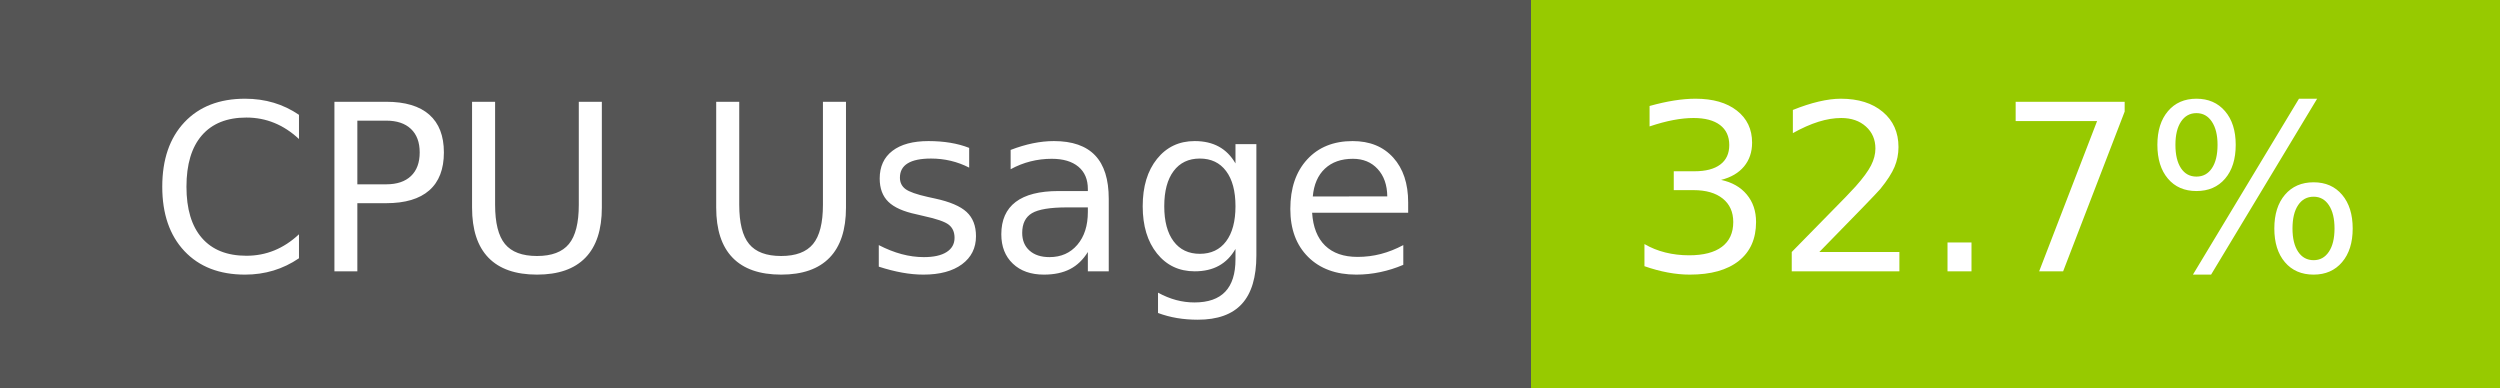
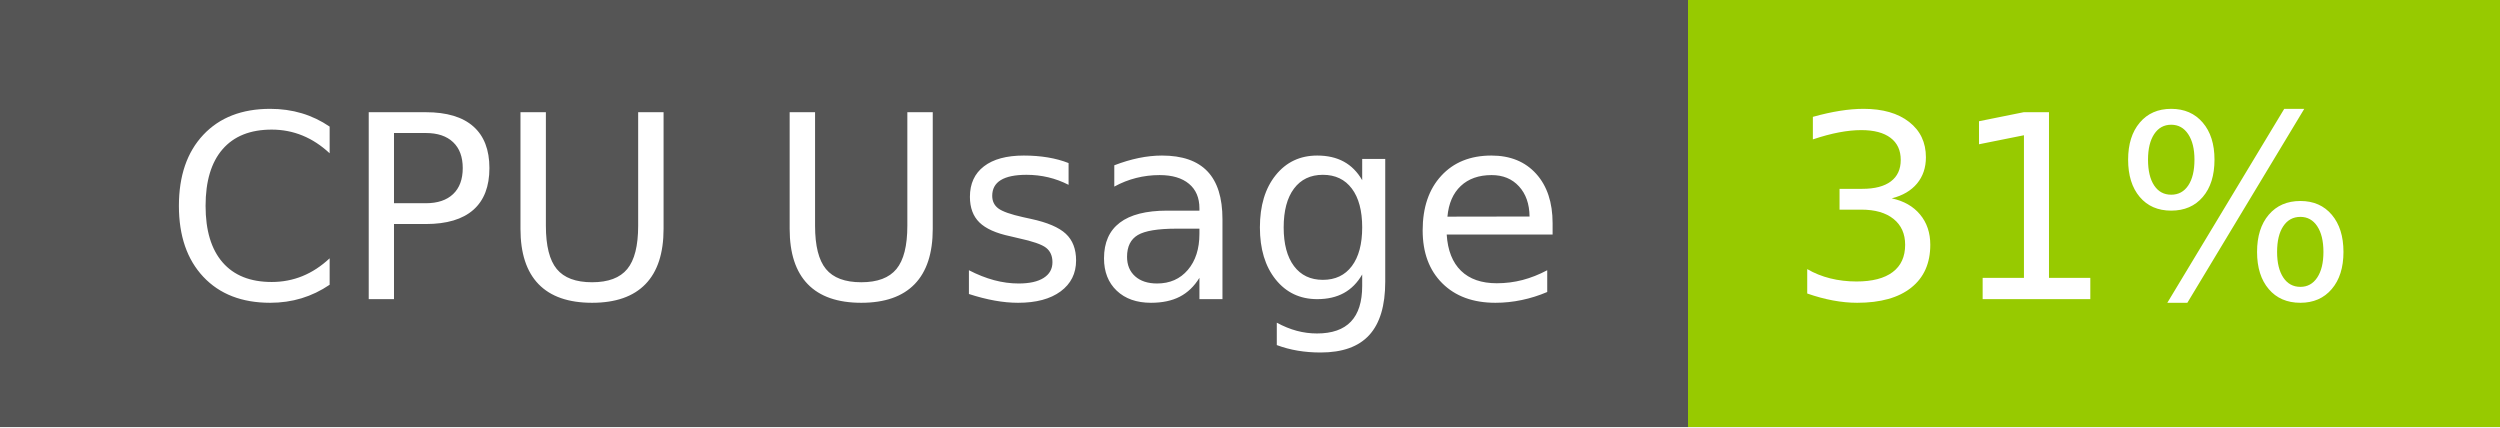
- <svg xmlns="http://www.w3.org/2000/svg" width="129" height="20" role="img" aria-label="CPU Usage: 32.7%">
+ <svg xmlns="http://www.w3.org/2000/svg" width="117" height="20" role="img" aria-label="CPU Usage: 31%">
  <g shape-rendering="crispEdges">
    <rect width="79" height="20" fill="#555" />
-     <rect x="79" width="50" height="20" fill="#97ca00" />
+     <rect x="79" width="38" height="20" fill="#97ca00" />
  </g>
  <g fill="#fff" text-anchor="middle" font-family="Verdana,Geneva,DejaVu Sans,sans-serif" text-rendering="geometricPrecision" font-size="120">
    <text x="405" y="140" transform="scale(.1)" fill="#fff" textLength="665">CPU Usage</text>
-     <text x="1030" y="140" transform="scale(.1)" fill="#fff" textLength="390">32.7%</text>
+     <text x="970" y="140" transform="scale(.1)" fill="#fff" textLength="276">31%</text>
  </g>
</svg>
